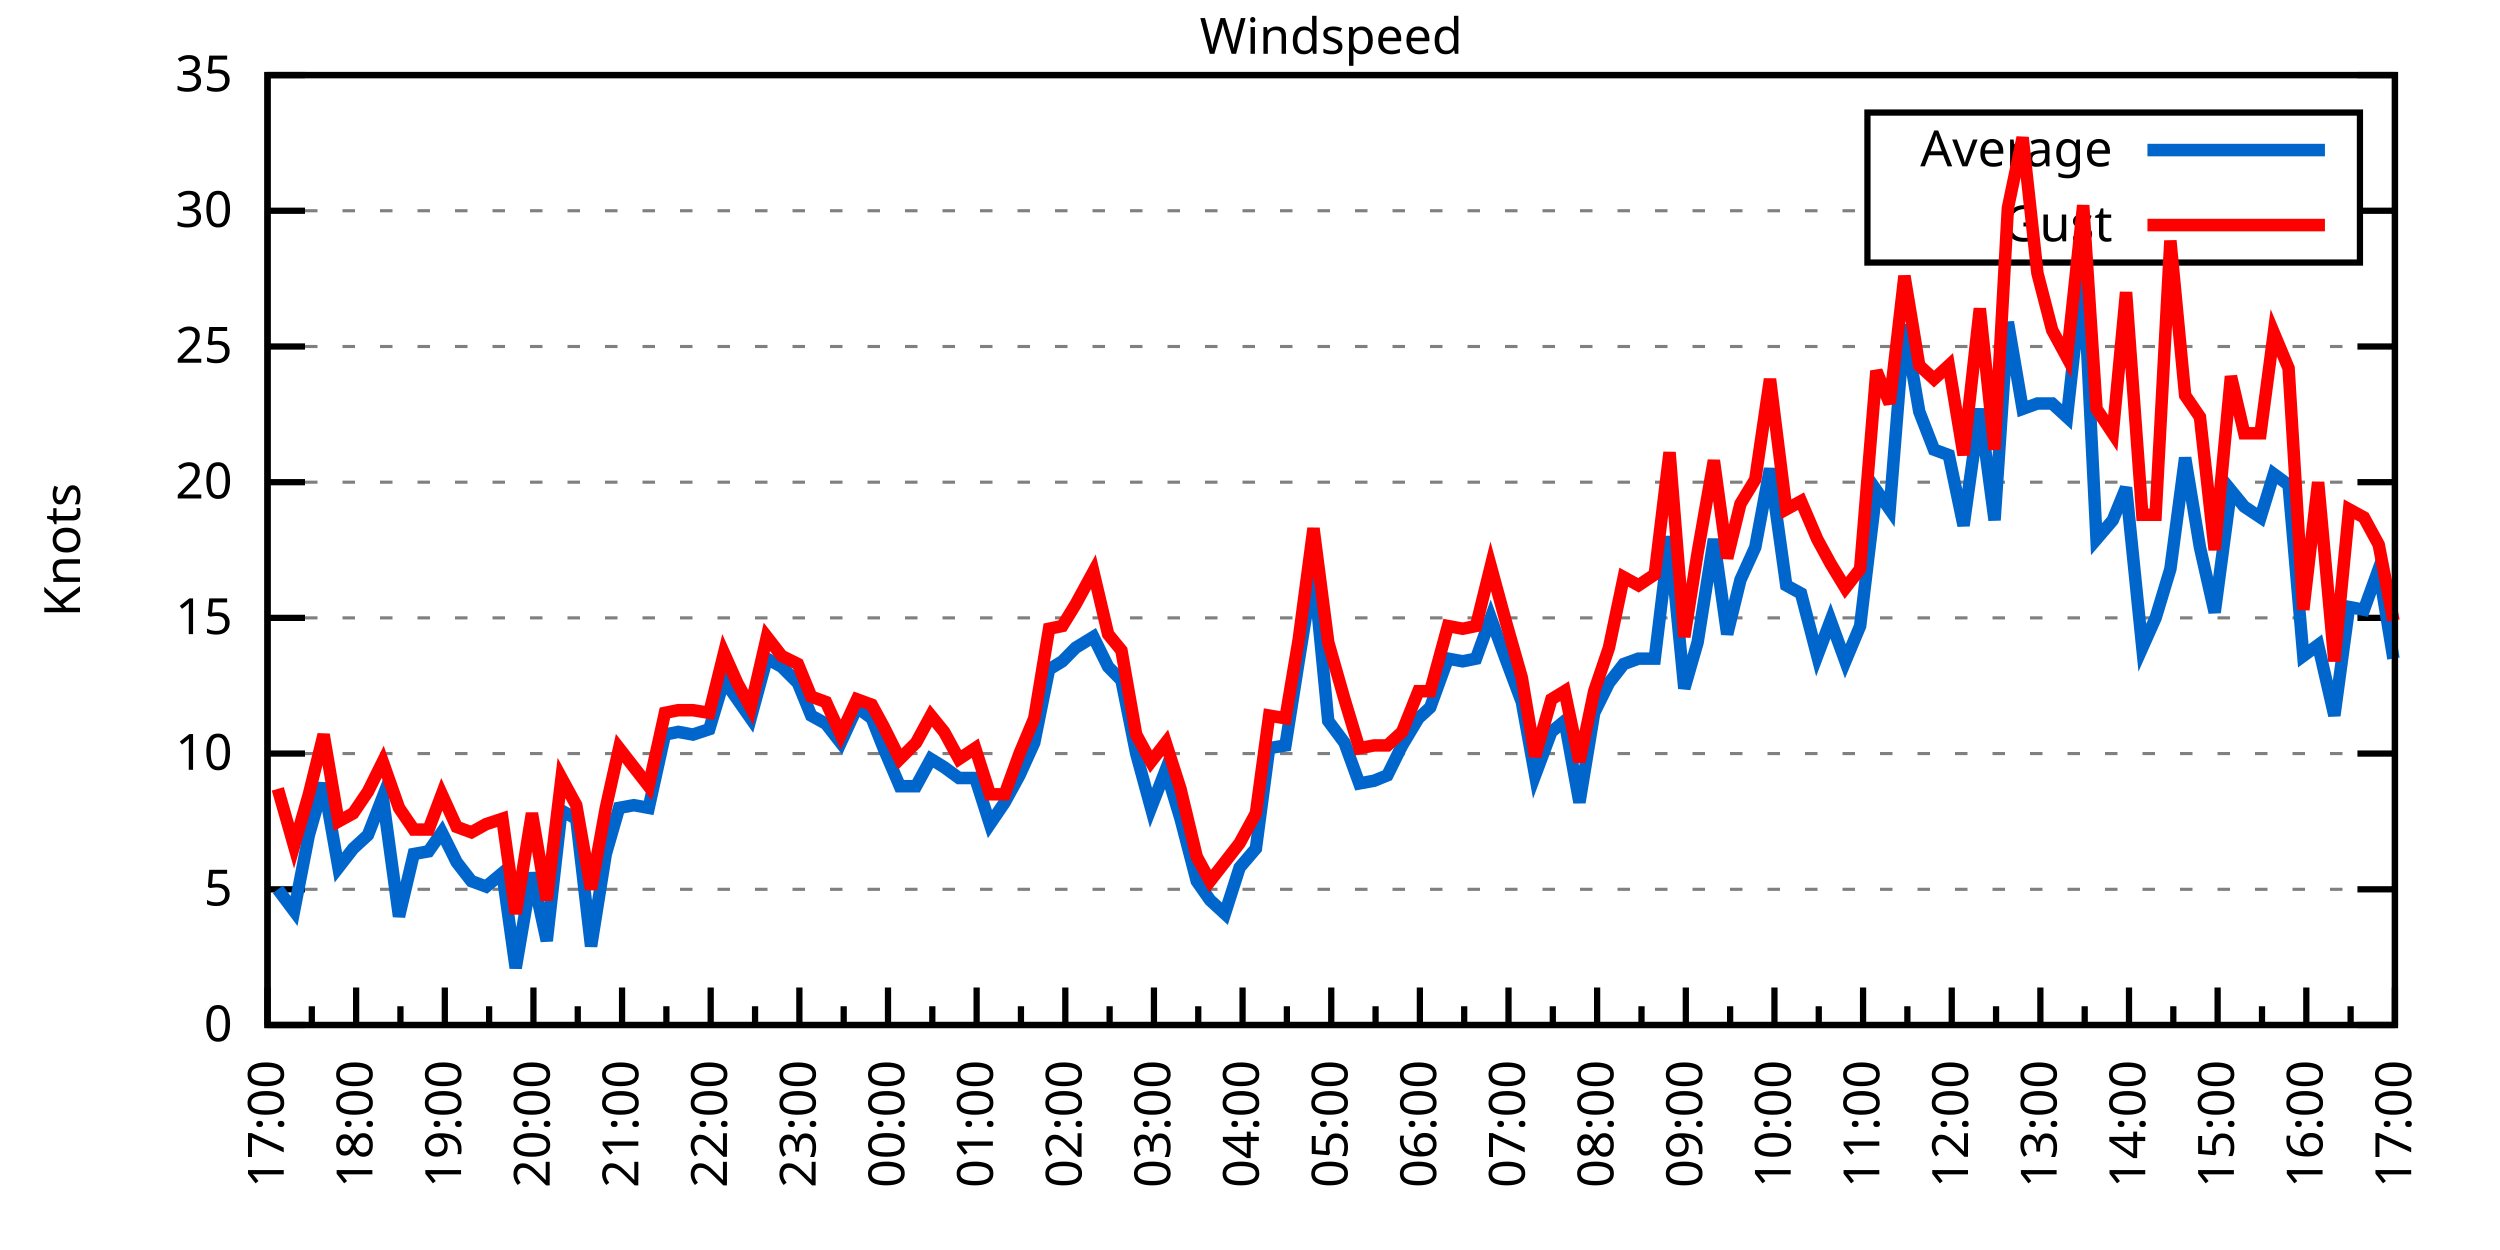
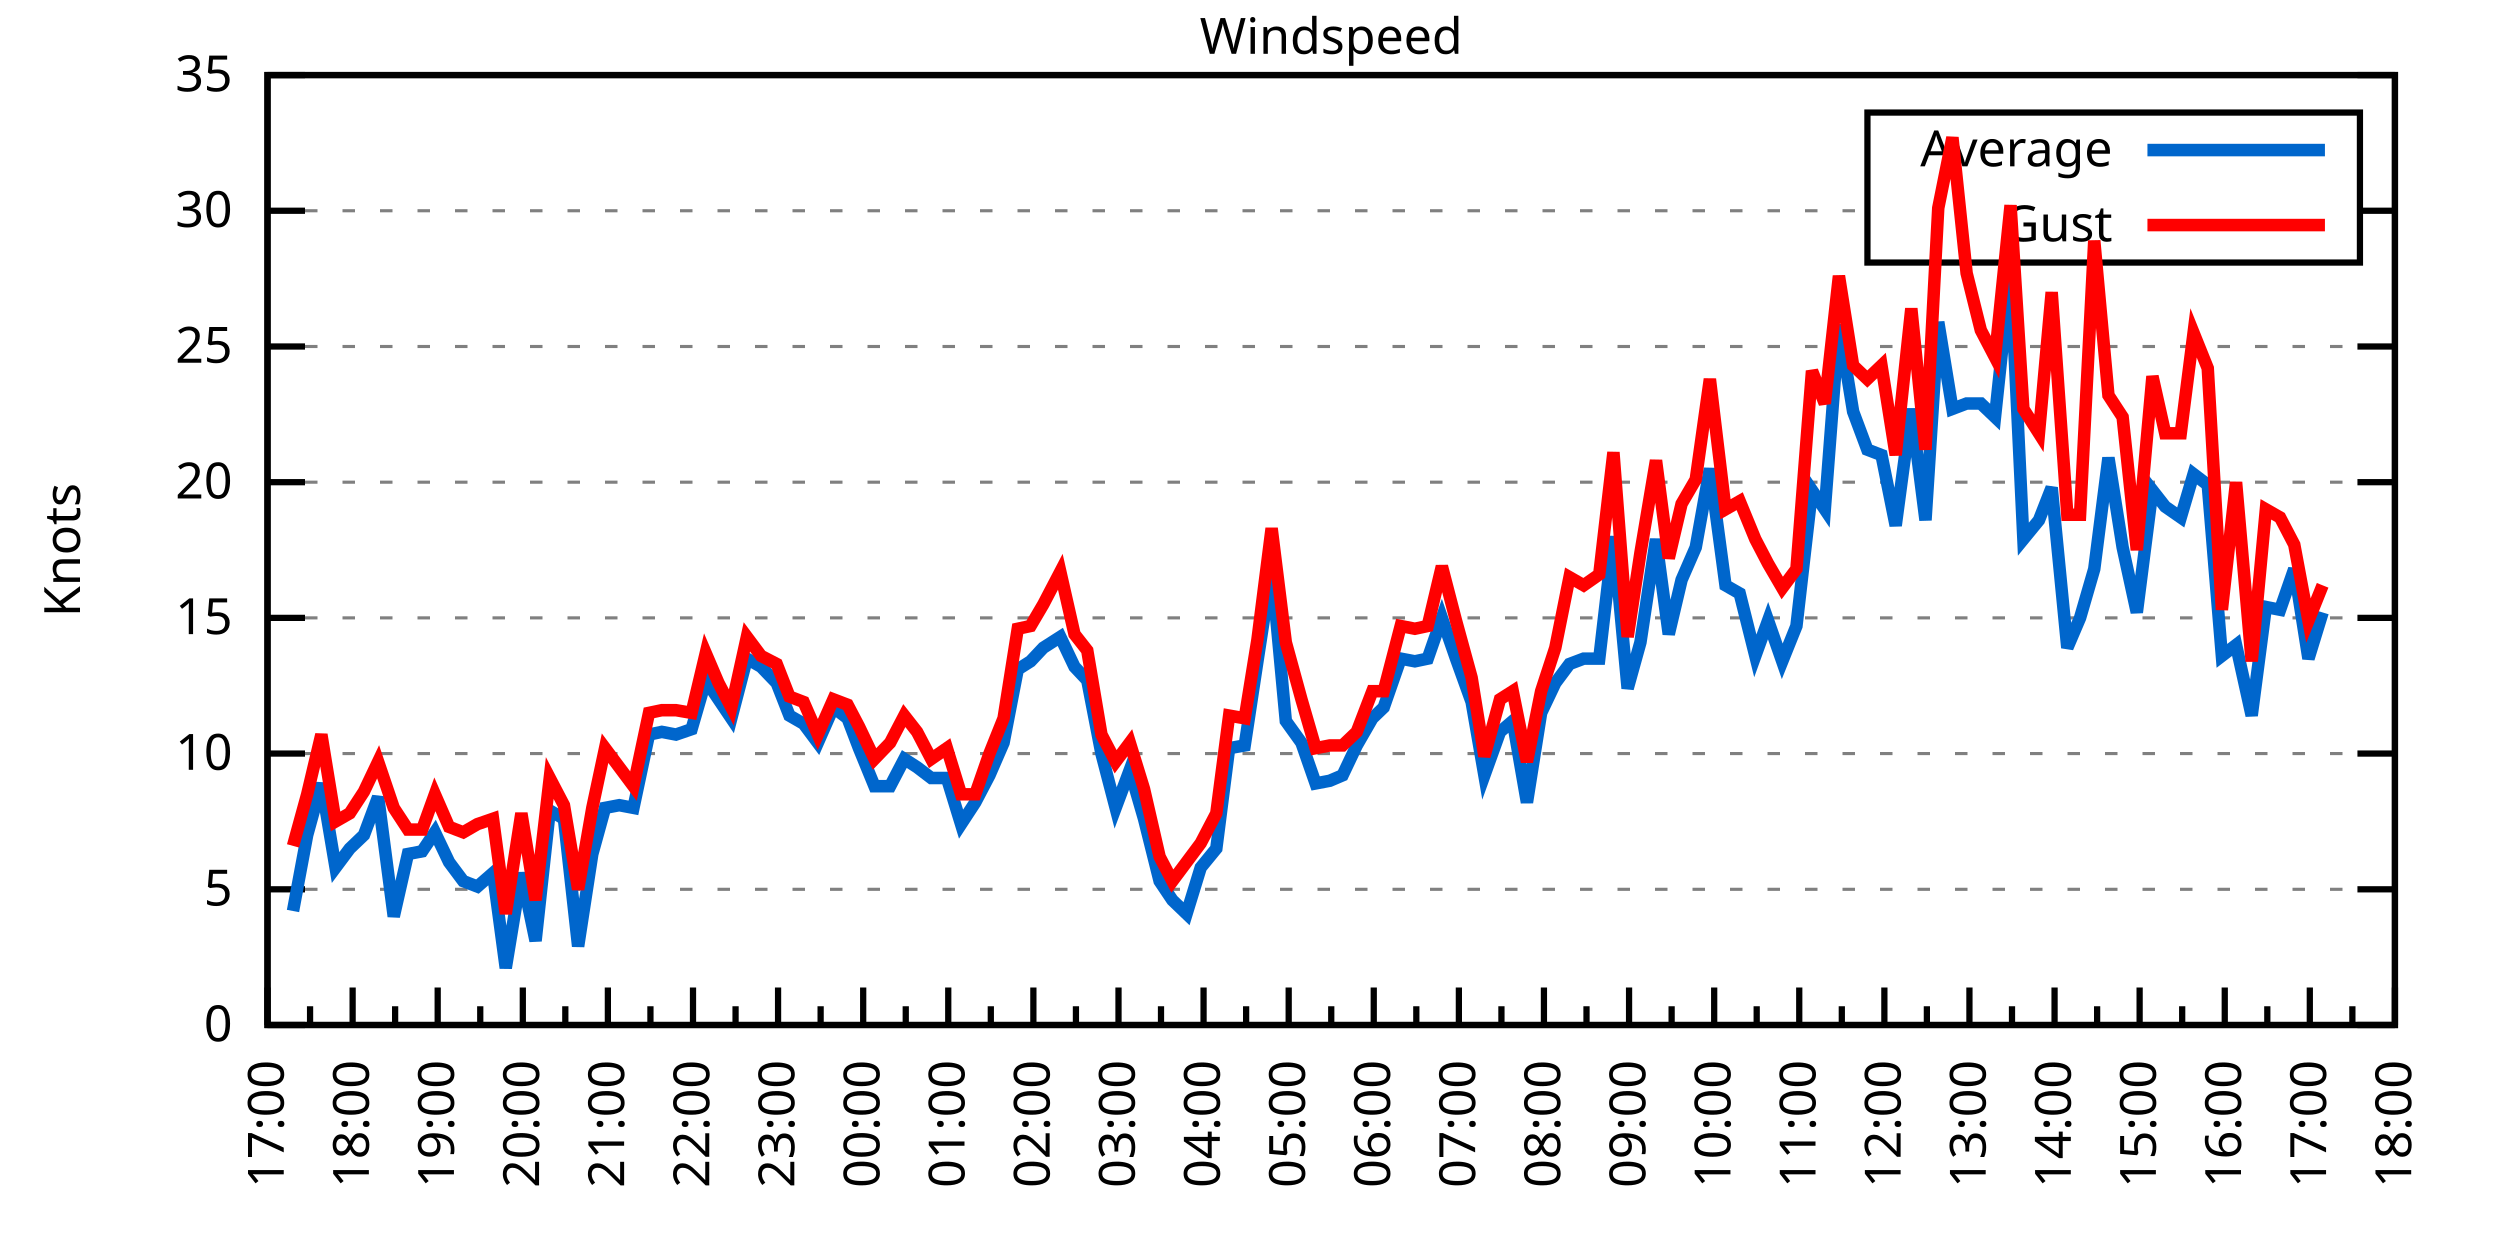
<svg xmlns="http://www.w3.org/2000/svg" xmlns:xlink="http://www.w3.org/1999/xlink" width="400" height="200" viewBox="0 0 400 200">
  <g id="gnuplot_canvas">
    <rect x="0" y="0" width="400" height="200" fill="none" />
    <defs>
      <circle id="gpDot" r="0.5" stroke-width="0.5" stroke="currentColor" />
      <path id="gpPt0" stroke-width="0.333" stroke="currentColor" d="M-1,0 h2 M0,-1 v2" />
      <path id="gpPt1" stroke-width="0.333" stroke="currentColor" d="M-1,-1 L1,1 M1,-1 L-1,1" />
      <path id="gpPt2" stroke-width="0.333" stroke="currentColor" d="M-1,0 L1,0 M0,-1 L0,1 M-1,-1 L1,1 M-1,1 L1,-1" />
      <rect id="gpPt3" stroke-width="0.333" stroke="currentColor" x="-1" y="-1" width="2" height="2" />
      <rect id="gpPt4" stroke-width="0.333" stroke="currentColor" fill="currentColor" x="-1" y="-1" width="2" height="2" />
      <circle id="gpPt5" stroke-width="0.333" stroke="currentColor" cx="0" cy="0" r="1" />
      <use xlink:href="#gpPt5" id="gpPt6" fill="currentColor" stroke="none" />
      <path id="gpPt7" stroke-width="0.333" stroke="currentColor" d="M0,-1.33 L-1.33,0.67 L1.33,0.67 z" />
      <use xlink:href="#gpPt7" id="gpPt8" fill="currentColor" stroke="none" />
      <use xlink:href="#gpPt7" id="gpPt9" stroke="currentColor" transform="rotate(180)" />
      <use xlink:href="#gpPt9" id="gpPt10" fill="currentColor" stroke="none" />
      <use xlink:href="#gpPt3" id="gpPt11" stroke="currentColor" transform="rotate(45)" />
      <use xlink:href="#gpPt11" id="gpPt12" fill="currentColor" stroke="none" />
      <path id="gpPt13" stroke-width="0.333" stroke="currentColor" d="M0,1.330 L1.265,0.411 L0.782,-1.067 L-0.782,-1.076 L-1.265,0.411 z" />
      <use xlink:href="#gpPt13" id="gpPt14" fill="currentColor" stroke="none" />
      <filter id="textbox" filterUnits="objectBoundingBox" x="0" y="0" height="1" width="1">
        <feFlood flood-color="white" flood-opacity="1" result="bgnd" />
        <feComposite in="SourceGraphic" in2="bgnd" operator="atop" />
      </filter>
      <filter id="greybox" filterUnits="objectBoundingBox" x="0" y="0" height="1" width="1">
        <feFlood flood-color="lightgrey" flood-opacity="1" result="grey" />
        <feComposite in="SourceGraphic" in2="grey" operator="atop" />
      </filter>
    </defs>
    <g fill="none" color="white" stroke="currentColor" stroke-width="1.00" stroke-linecap="butt" stroke-linejoin="miter">
</g>
    <g fill="none" color="black" stroke="currentColor" stroke-width="1.00" stroke-linecap="butt" stroke-linejoin="miter">
      <g stroke="none" shape-rendering="crispEdges">
        <polygon fill="rgb(255, 255, 255)" points="42.80,164.00 383.18,164.00 383.18,12.02 42.80,12.02 " />
      </g>
    </g>
    <g fill="none" color="black" stroke="currentColor" stroke-width="1.00" stroke-linecap="butt" stroke-linejoin="miter">
</g>
    <g fill="none" color="black" stroke="black" stroke-width="0.50" stroke-linecap="butt" stroke-linejoin="miter">
</g>
    <g fill="none" color="gray" stroke="currentColor" stroke-width="0.50" stroke-linecap="butt" stroke-linejoin="miter">
      <path stroke="gray" stroke-dasharray="2,4" class="gridline" d="M42.80,164.00 L383.19,164.00  " />
    </g>
    <g fill="none" color="gray" stroke="gray" stroke-width="1.00" stroke-linecap="butt" stroke-linejoin="miter">
</g>
    <g fill="none" color="black" stroke="currentColor" stroke-width="1.00" stroke-linecap="butt" stroke-linejoin="miter">
      <path stroke="black" d="M42.80,164.00 L48.80,164.00 M383.19,164.00 L377.19,164.00  " />
      <g transform="translate(37.20,166.60)" stroke="none" fill="black" font-family="Sans" font-size="8.00" text-anchor="end">
        <text>
          <tspan font-family="Sans"> 0</tspan>
        </text>
      </g>
    </g>
    <g fill="none" color="black" stroke="currentColor" stroke-width="1.00" stroke-linecap="butt" stroke-linejoin="miter">
</g>
    <g fill="none" color="black" stroke="black" stroke-width="0.50" stroke-linecap="butt" stroke-linejoin="miter">
</g>
    <g fill="none" color="gray" stroke="currentColor" stroke-width="0.50" stroke-linecap="butt" stroke-linejoin="miter">
      <path stroke="gray" stroke-dasharray="2,4" class="gridline" d="M42.80,142.29 L383.19,142.29  " />
    </g>
    <g fill="none" color="gray" stroke="gray" stroke-width="1.00" stroke-linecap="butt" stroke-linejoin="miter">
</g>
    <g fill="none" color="black" stroke="currentColor" stroke-width="1.00" stroke-linecap="butt" stroke-linejoin="miter">
      <path stroke="black" d="M42.80,142.29 L48.80,142.29 M383.19,142.29 L377.19,142.29  " />
      <g transform="translate(37.20,144.89)" stroke="none" fill="black" font-family="Sans" font-size="8.00" text-anchor="end">
        <text>
          <tspan font-family="Sans"> 5</tspan>
        </text>
      </g>
    </g>
    <g fill="none" color="black" stroke="currentColor" stroke-width="1.00" stroke-linecap="butt" stroke-linejoin="miter">
</g>
    <g fill="none" color="black" stroke="black" stroke-width="0.50" stroke-linecap="butt" stroke-linejoin="miter">
</g>
    <g fill="none" color="gray" stroke="currentColor" stroke-width="0.50" stroke-linecap="butt" stroke-linejoin="miter">
      <path stroke="gray" stroke-dasharray="2,4" class="gridline" d="M42.80,120.57 L383.19,120.57  " />
    </g>
    <g fill="none" color="gray" stroke="gray" stroke-width="1.00" stroke-linecap="butt" stroke-linejoin="miter">
</g>
    <g fill="none" color="black" stroke="currentColor" stroke-width="1.00" stroke-linecap="butt" stroke-linejoin="miter">
      <path stroke="black" d="M42.80,120.57 L48.80,120.57 M383.19,120.57 L377.19,120.57  " />
      <g transform="translate(37.20,123.17)" stroke="none" fill="black" font-family="Sans" font-size="8.00" text-anchor="end">
        <text>
          <tspan font-family="Sans"> 10</tspan>
        </text>
      </g>
    </g>
    <g fill="none" color="black" stroke="currentColor" stroke-width="1.00" stroke-linecap="butt" stroke-linejoin="miter">
</g>
    <g fill="none" color="black" stroke="black" stroke-width="0.50" stroke-linecap="butt" stroke-linejoin="miter">
</g>
    <g fill="none" color="gray" stroke="currentColor" stroke-width="0.50" stroke-linecap="butt" stroke-linejoin="miter">
      <path stroke="gray" stroke-dasharray="2,4" class="gridline" d="M42.80,98.86 L383.19,98.86  " />
    </g>
    <g fill="none" color="gray" stroke="gray" stroke-width="1.00" stroke-linecap="butt" stroke-linejoin="miter">
</g>
    <g fill="none" color="black" stroke="currentColor" stroke-width="1.00" stroke-linecap="butt" stroke-linejoin="miter">
      <path stroke="black" d="M42.80,98.86 L48.80,98.86 M383.19,98.86 L377.19,98.86  " />
      <g transform="translate(37.20,101.46)" stroke="none" fill="black" font-family="Sans" font-size="8.00" text-anchor="end">
        <text>
          <tspan font-family="Sans"> 15</tspan>
        </text>
      </g>
    </g>
    <g fill="none" color="black" stroke="currentColor" stroke-width="1.00" stroke-linecap="butt" stroke-linejoin="miter">
</g>
    <g fill="none" color="black" stroke="black" stroke-width="0.50" stroke-linecap="butt" stroke-linejoin="miter">
</g>
    <g fill="none" color="gray" stroke="currentColor" stroke-width="0.50" stroke-linecap="butt" stroke-linejoin="miter">
      <path stroke="gray" stroke-dasharray="2,4" class="gridline" d="M42.80,77.15 L383.19,77.15  " />
    </g>
    <g fill="none" color="gray" stroke="gray" stroke-width="1.00" stroke-linecap="butt" stroke-linejoin="miter">
</g>
    <g fill="none" color="black" stroke="currentColor" stroke-width="1.00" stroke-linecap="butt" stroke-linejoin="miter">
      <path stroke="black" d="M42.80,77.15 L48.80,77.15 M383.19,77.15 L377.19,77.15  " />
      <g transform="translate(37.20,79.75)" stroke="none" fill="black" font-family="Sans" font-size="8.00" text-anchor="end">
        <text>
          <tspan font-family="Sans"> 20</tspan>
        </text>
      </g>
    </g>
    <g fill="none" color="black" stroke="currentColor" stroke-width="1.00" stroke-linecap="butt" stroke-linejoin="miter">
</g>
    <g fill="none" color="black" stroke="black" stroke-width="0.50" stroke-linecap="butt" stroke-linejoin="miter">
</g>
    <g fill="none" color="gray" stroke="currentColor" stroke-width="0.50" stroke-linecap="butt" stroke-linejoin="miter">
      <path stroke="gray" stroke-dasharray="2,4" class="gridline" d="M42.80,55.44 L383.19,55.44  " />
    </g>
    <g fill="none" color="gray" stroke="gray" stroke-width="1.00" stroke-linecap="butt" stroke-linejoin="miter">
</g>
    <g fill="none" color="black" stroke="currentColor" stroke-width="1.00" stroke-linecap="butt" stroke-linejoin="miter">
      <path stroke="black" d="M42.80,55.44 L48.80,55.44 M383.19,55.44 L377.19,55.44  " />
      <g transform="translate(37.20,58.04)" stroke="none" fill="black" font-family="Sans" font-size="8.00" text-anchor="end">
        <text>
          <tspan font-family="Sans"> 25</tspan>
        </text>
      </g>
    </g>
    <g fill="none" color="black" stroke="currentColor" stroke-width="1.00" stroke-linecap="butt" stroke-linejoin="miter">
</g>
    <g fill="none" color="black" stroke="black" stroke-width="0.50" stroke-linecap="butt" stroke-linejoin="miter">
</g>
    <g fill="none" color="gray" stroke="currentColor" stroke-width="0.50" stroke-linecap="butt" stroke-linejoin="miter">
      <path stroke="gray" stroke-dasharray="2,4" class="gridline" d="M42.80,33.72 L298.79,33.72 M377.59,33.72 L383.19,33.72  " />
    </g>
    <g fill="none" color="gray" stroke="gray" stroke-width="1.00" stroke-linecap="butt" stroke-linejoin="miter">
</g>
    <g fill="none" color="black" stroke="currentColor" stroke-width="1.00" stroke-linecap="butt" stroke-linejoin="miter">
      <path stroke="black" d="M42.80,33.72 L48.80,33.72 M383.19,33.72 L377.19,33.72  " />
      <g transform="translate(37.20,36.32)" stroke="none" fill="black" font-family="Sans" font-size="8.00" text-anchor="end">
        <text>
          <tspan font-family="Sans"> 30</tspan>
        </text>
      </g>
    </g>
    <g fill="none" color="black" stroke="currentColor" stroke-width="1.00" stroke-linecap="butt" stroke-linejoin="miter">
</g>
    <g fill="none" color="black" stroke="black" stroke-width="0.50" stroke-linecap="butt" stroke-linejoin="miter">
</g>
    <g fill="none" color="gray" stroke="currentColor" stroke-width="0.50" stroke-linecap="butt" stroke-linejoin="miter">
      <path stroke="gray" stroke-dasharray="2,4" class="gridline" d="M42.80,12.01 L383.19,12.01  " />
    </g>
    <g fill="none" color="gray" stroke="gray" stroke-width="1.00" stroke-linecap="butt" stroke-linejoin="miter">
</g>
    <g fill="none" color="black" stroke="currentColor" stroke-width="1.00" stroke-linecap="butt" stroke-linejoin="miter">
      <path stroke="black" d="M42.80,12.01 L48.80,12.01 M383.19,12.01 L377.19,12.01  " />
      <g transform="translate(37.20,14.61)" stroke="none" fill="black" font-family="Sans" font-size="8.00" text-anchor="end">
        <text>
          <tspan font-family="Sans"> 35</tspan>
        </text>
      </g>
    </g>
    <g fill="none" color="black" stroke="currentColor" stroke-width="1.00" stroke-linecap="butt" stroke-linejoin="miter">
      <path stroke="black" d="M42.80,164.00 L42.80,158.00  " />
      <g transform="translate(45.40,169.60) rotate(270)" stroke="none" fill="black" font-family="Sans" font-size="8.00" text-anchor="end">
        <text>
          <tspan font-family="Sans">17:00</tspan>
        </text>
      </g>
    </g>
    <g fill="none" color="black" stroke="currentColor" stroke-width="1.00" stroke-linecap="butt" stroke-linejoin="miter">
-       <path stroke="black" d="M49.89,164.00 L49.89,161.00 M56.98,164.00 L56.98,158.00  " />
-       <g transform="translate(59.58,169.60) rotate(270)" stroke="none" fill="black" font-family="Sans" font-size="8.00" text-anchor="end">
+       <path stroke="black" d="M49.61,164.00 L49.61,161.00 M56.42,164.00 L56.42,158.00  " />
+       <g transform="translate(59.02,169.60) rotate(270)" stroke="none" fill="black" font-family="Sans" font-size="8.00" text-anchor="end">
        <text>
          <tspan font-family="Sans">18:00</tspan>
        </text>
      </g>
    </g>
    <g fill="none" color="black" stroke="currentColor" stroke-width="1.00" stroke-linecap="butt" stroke-linejoin="miter">
-       <path stroke="black" d="M64.07,164.00 L64.07,161.00 M71.17,164.00 L71.17,158.00  " />
-       <g transform="translate(73.77,169.60) rotate(270)" stroke="none" fill="black" font-family="Sans" font-size="8.00" text-anchor="end">
+       <path stroke="black" d="M63.22,164.00 L63.22,161.00 M70.03,164.00 L70.03,158.00  " />
+       <g transform="translate(72.63,169.60) rotate(270)" stroke="none" fill="black" font-family="Sans" font-size="8.00" text-anchor="end">
        <text>
          <tspan font-family="Sans">19:00</tspan>
        </text>
      </g>
    </g>
    <g fill="none" color="black" stroke="currentColor" stroke-width="1.00" stroke-linecap="butt" stroke-linejoin="miter">
-       <path stroke="black" d="M78.26,164.00 L78.26,161.00 M85.35,164.00 L85.35,158.00  " />
-       <g transform="translate(87.95,169.60) rotate(270)" stroke="none" fill="black" font-family="Sans" font-size="8.00" text-anchor="end">
+       <path stroke="black" d="M76.84,164.00 L76.84,161.00 M83.65,164.00 L83.65,158.00  " />
+       <g transform="translate(86.25,169.60) rotate(270)" stroke="none" fill="black" font-family="Sans" font-size="8.00" text-anchor="end">
        <text>
          <tspan font-family="Sans">20:00</tspan>
        </text>
      </g>
    </g>
    <g fill="none" color="black" stroke="currentColor" stroke-width="1.00" stroke-linecap="butt" stroke-linejoin="miter">
-       <path stroke="black" d="M92.44,164.00 L92.44,161.00 M99.53,164.00 L99.53,158.00  " />
-       <g transform="translate(102.13,169.60) rotate(270)" stroke="none" fill="black" font-family="Sans" font-size="8.00" text-anchor="end">
+       <path stroke="black" d="M90.45,164.00 L90.45,161.00 M97.26,164.00 L97.26,158.00  " />
+       <g transform="translate(99.86,169.60) rotate(270)" stroke="none" fill="black" font-family="Sans" font-size="8.00" text-anchor="end">
        <text>
          <tspan font-family="Sans">21:00</tspan>
        </text>
      </g>
    </g>
    <g fill="none" color="black" stroke="currentColor" stroke-width="1.00" stroke-linecap="butt" stroke-linejoin="miter">
-       <path stroke="black" d="M106.62,164.00 L106.62,161.00 M113.71,164.00 L113.71,158.00  " />
-       <g transform="translate(116.31,169.60) rotate(270)" stroke="none" fill="black" font-family="Sans" font-size="8.00" text-anchor="end">
+       <path stroke="black" d="M104.07,164.00 L104.07,161.00 M110.88,164.00 L110.88,158.00  " />
+       <g transform="translate(113.48,169.60) rotate(270)" stroke="none" fill="black" font-family="Sans" font-size="8.00" text-anchor="end">
        <text>
          <tspan font-family="Sans">22:00</tspan>
        </text>
      </g>
    </g>
    <g fill="none" color="black" stroke="currentColor" stroke-width="1.00" stroke-linecap="butt" stroke-linejoin="miter">
-       <path stroke="black" d="M120.81,164.00 L120.81,161.00 M127.90,164.00 L127.90,158.00  " />
-       <g transform="translate(130.50,169.60) rotate(270)" stroke="none" fill="black" font-family="Sans" font-size="8.00" text-anchor="end">
+       <path stroke="black" d="M117.69,164.00 L117.69,161.00 M124.49,164.00 L124.49,158.00  " />
+       <g transform="translate(127.09,169.60) rotate(270)" stroke="none" fill="black" font-family="Sans" font-size="8.00" text-anchor="end">
        <text>
          <tspan font-family="Sans">23:00</tspan>
        </text>
      </g>
    </g>
    <g fill="none" color="black" stroke="currentColor" stroke-width="1.00" stroke-linecap="butt" stroke-linejoin="miter">
-       <path stroke="black" d="M134.99,164.00 L134.99,161.00 M142.08,164.00 L142.08,158.00  " />
-       <g transform="translate(144.68,169.60) rotate(270)" stroke="none" fill="black" font-family="Sans" font-size="8.00" text-anchor="end">
+       <path stroke="black" d="M131.30,164.00 L131.30,161.00 M138.11,164.00 L138.11,158.00  " />
+       <g transform="translate(140.71,169.60) rotate(270)" stroke="none" fill="black" font-family="Sans" font-size="8.00" text-anchor="end">
        <text>
          <tspan font-family="Sans">00:00</tspan>
        </text>
      </g>
    </g>
    <g fill="none" color="black" stroke="currentColor" stroke-width="1.00" stroke-linecap="butt" stroke-linejoin="miter">
-       <path stroke="black" d="M149.17,164.00 L149.17,161.00 M156.26,164.00 L156.26,158.00  " />
-       <g transform="translate(158.86,169.60) rotate(270)" stroke="none" fill="black" font-family="Sans" font-size="8.00" text-anchor="end">
+       <path stroke="black" d="M144.92,164.00 L144.92,161.00 M151.72,164.00 L151.72,158.00  " />
+       <g transform="translate(154.32,169.60) rotate(270)" stroke="none" fill="black" font-family="Sans" font-size="8.00" text-anchor="end">
        <text>
          <tspan font-family="Sans">01:00</tspan>
        </text>
      </g>
    </g>
    <g fill="none" color="black" stroke="currentColor" stroke-width="1.00" stroke-linecap="butt" stroke-linejoin="miter">
-       <path stroke="black" d="M163.35,164.00 L163.35,161.00 M170.45,164.00 L170.45,158.00  " />
-       <g transform="translate(173.05,169.60) rotate(270)" stroke="none" fill="black" font-family="Sans" font-size="8.00" text-anchor="end">
+       <path stroke="black" d="M158.53,164.00 L158.53,161.00 M165.34,164.00 L165.34,158.00  " />
+       <g transform="translate(167.94,169.60) rotate(270)" stroke="none" fill="black" font-family="Sans" font-size="8.00" text-anchor="end">
        <text>
          <tspan font-family="Sans">02:00</tspan>
        </text>
      </g>
    </g>
    <g fill="none" color="black" stroke="currentColor" stroke-width="1.00" stroke-linecap="butt" stroke-linejoin="miter">
-       <path stroke="black" d="M177.54,164.00 L177.54,161.00 M184.63,164.00 L184.63,158.00  " />
-       <g transform="translate(187.23,169.60) rotate(270)" stroke="none" fill="black" font-family="Sans" font-size="8.00" text-anchor="end">
+       <path stroke="black" d="M172.15,164.00 L172.15,161.00 M178.96,164.00 L178.96,158.00  " />
+       <g transform="translate(181.56,169.60) rotate(270)" stroke="none" fill="black" font-family="Sans" font-size="8.00" text-anchor="end">
        <text>
          <tspan font-family="Sans">03:00</tspan>
        </text>
      </g>
    </g>
    <g fill="none" color="black" stroke="currentColor" stroke-width="1.00" stroke-linecap="butt" stroke-linejoin="miter">
-       <path stroke="black" d="M191.72,164.00 L191.72,161.00 M198.81,164.00 L198.81,158.00  " />
-       <g transform="translate(201.41,169.60) rotate(270)" stroke="none" fill="black" font-family="Sans" font-size="8.00" text-anchor="end">
+       <path stroke="black" d="M185.76,164.00 L185.76,161.00 M192.57,164.00 L192.57,158.00  " />
+       <g transform="translate(195.17,169.60) rotate(270)" stroke="none" fill="black" font-family="Sans" font-size="8.00" text-anchor="end">
        <text>
          <tspan font-family="Sans">04:00</tspan>
        </text>
      </g>
    </g>
    <g fill="none" color="black" stroke="currentColor" stroke-width="1.00" stroke-linecap="butt" stroke-linejoin="miter">
-       <path stroke="black" d="M205.90,164.00 L205.90,161.00 M213.00,164.00 L213.00,158.00  " />
-       <g transform="translate(215.60,169.60) rotate(270)" stroke="none" fill="black" font-family="Sans" font-size="8.00" text-anchor="end">
+       <path stroke="black" d="M199.38,164.00 L199.38,161.00 M206.19,164.00 L206.19,158.00  " />
+       <g transform="translate(208.79,169.60) rotate(270)" stroke="none" fill="black" font-family="Sans" font-size="8.00" text-anchor="end">
        <text>
          <tspan font-family="Sans">05:00</tspan>
        </text>
      </g>
    </g>
    <g fill="none" color="black" stroke="currentColor" stroke-width="1.00" stroke-linecap="butt" stroke-linejoin="miter">
-       <path stroke="black" d="M220.09,164.00 L220.09,161.00 M227.18,164.00 L227.18,158.00  " />
-       <g transform="translate(229.78,169.60) rotate(270)" stroke="none" fill="black" font-family="Sans" font-size="8.00" text-anchor="end">
+       <path stroke="black" d="M213.00,164.00 L213.00,161.00 M219.80,164.00 L219.80,158.00  " />
+       <g transform="translate(222.40,169.60) rotate(270)" stroke="none" fill="black" font-family="Sans" font-size="8.00" text-anchor="end">
        <text>
          <tspan font-family="Sans">06:00</tspan>
        </text>
      </g>
    </g>
    <g fill="none" color="black" stroke="currentColor" stroke-width="1.00" stroke-linecap="butt" stroke-linejoin="miter">
-       <path stroke="black" d="M234.27,164.00 L234.27,161.00 M241.36,164.00 L241.36,158.00  " />
-       <g transform="translate(243.96,169.60) rotate(270)" stroke="none" fill="black" font-family="Sans" font-size="8.00" text-anchor="end">
+       <path stroke="black" d="M226.61,164.00 L226.61,161.00 M233.42,164.00 L233.42,158.00  " />
+       <g transform="translate(236.02,169.60) rotate(270)" stroke="none" fill="black" font-family="Sans" font-size="8.00" text-anchor="end">
        <text>
          <tspan font-family="Sans">07:00</tspan>
        </text>
      </g>
    </g>
    <g fill="none" color="black" stroke="currentColor" stroke-width="1.00" stroke-linecap="butt" stroke-linejoin="miter">
-       <path stroke="black" d="M248.45,164.00 L248.45,161.00 M255.54,164.00 L255.54,158.00  " />
-       <g transform="translate(258.14,169.60) rotate(270)" stroke="none" fill="black" font-family="Sans" font-size="8.00" text-anchor="end">
+       <path stroke="black" d="M240.23,164.00 L240.23,161.00 M247.03,164.00 L247.03,158.00  " />
+       <g transform="translate(249.63,169.60) rotate(270)" stroke="none" fill="black" font-family="Sans" font-size="8.00" text-anchor="end">
        <text>
          <tspan font-family="Sans">08:00</tspan>
        </text>
      </g>
    </g>
    <g fill="none" color="black" stroke="currentColor" stroke-width="1.00" stroke-linecap="butt" stroke-linejoin="miter">
-       <path stroke="black" d="M262.64,164.00 L262.64,161.00 M269.73,164.00 L269.73,158.00  " />
-       <g transform="translate(272.33,169.60) rotate(270)" stroke="none" fill="black" font-family="Sans" font-size="8.00" text-anchor="end">
+       <path stroke="black" d="M253.84,164.00 L253.84,161.00 M260.65,164.00 L260.65,158.00  " />
+       <g transform="translate(263.25,169.60) rotate(270)" stroke="none" fill="black" font-family="Sans" font-size="8.00" text-anchor="end">
        <text>
          <tspan font-family="Sans">09:00</tspan>
        </text>
      </g>
    </g>
    <g fill="none" color="black" stroke="currentColor" stroke-width="1.00" stroke-linecap="butt" stroke-linejoin="miter">
-       <path stroke="black" d="M276.82,164.00 L276.82,161.00 M283.91,164.00 L283.91,158.00  " />
-       <g transform="translate(286.51,169.60) rotate(270)" stroke="none" fill="black" font-family="Sans" font-size="8.00" text-anchor="end">
+       <path stroke="black" d="M267.46,164.00 L267.46,161.00 M274.27,164.00 L274.27,158.00  " />
+       <g transform="translate(276.87,169.60) rotate(270)" stroke="none" fill="black" font-family="Sans" font-size="8.00" text-anchor="end">
        <text>
          <tspan font-family="Sans">10:00</tspan>
        </text>
      </g>
    </g>
    <g fill="none" color="black" stroke="currentColor" stroke-width="1.00" stroke-linecap="butt" stroke-linejoin="miter">
-       <path stroke="black" d="M291.00,164.00 L291.00,161.00 M298.09,164.00 L298.09,158.00  " />
-       <g transform="translate(300.69,169.60) rotate(270)" stroke="none" fill="black" font-family="Sans" font-size="8.00" text-anchor="end">
+       <path stroke="black" d="M281.07,164.00 L281.07,161.00 M287.88,164.00 L287.88,158.00  " />
+       <g transform="translate(290.48,169.60) rotate(270)" stroke="none" fill="black" font-family="Sans" font-size="8.00" text-anchor="end">
        <text>
          <tspan font-family="Sans">11:00</tspan>
        </text>
      </g>
    </g>
    <g fill="none" color="black" stroke="currentColor" stroke-width="1.00" stroke-linecap="butt" stroke-linejoin="miter">
-       <path stroke="black" d="M305.18,164.00 L305.18,161.00 M312.28,164.00 L312.28,158.00  " />
-       <g transform="translate(314.88,169.60) rotate(270)" stroke="none" fill="black" font-family="Sans" font-size="8.00" text-anchor="end">
+       <path stroke="black" d="M294.69,164.00 L294.69,161.00 M301.50,164.00 L301.50,158.00  " />
+       <g transform="translate(304.10,169.60) rotate(270)" stroke="none" fill="black" font-family="Sans" font-size="8.00" text-anchor="end">
        <text>
          <tspan font-family="Sans">12:00</tspan>
        </text>
      </g>
    </g>
    <g fill="none" color="black" stroke="currentColor" stroke-width="1.00" stroke-linecap="butt" stroke-linejoin="miter">
-       <path stroke="black" d="M319.37,164.00 L319.37,161.00 M326.46,164.00 L326.46,158.00  " />
-       <g transform="translate(329.06,169.60) rotate(270)" stroke="none" fill="black" font-family="Sans" font-size="8.00" text-anchor="end">
+       <path stroke="black" d="M308.30,164.00 L308.30,161.00 M315.11,164.00 L315.11,158.00  " />
+       <g transform="translate(317.71,169.60) rotate(270)" stroke="none" fill="black" font-family="Sans" font-size="8.00" text-anchor="end">
        <text>
          <tspan font-family="Sans">13:00</tspan>
        </text>
      </g>
    </g>
    <g fill="none" color="black" stroke="currentColor" stroke-width="1.00" stroke-linecap="butt" stroke-linejoin="miter">
-       <path stroke="black" d="M333.55,164.00 L333.55,161.00 M340.64,164.00 L340.64,158.00  " />
-       <g transform="translate(343.24,169.60) rotate(270)" stroke="none" fill="black" font-family="Sans" font-size="8.00" text-anchor="end">
+       <path stroke="black" d="M321.92,164.00 L321.92,161.00 M328.73,164.00 L328.73,158.00  " />
+       <g transform="translate(331.33,169.60) rotate(270)" stroke="none" fill="black" font-family="Sans" font-size="8.00" text-anchor="end">
        <text>
          <tspan font-family="Sans">14:00</tspan>
        </text>
      </g>
    </g>
    <g fill="none" color="black" stroke="currentColor" stroke-width="1.00" stroke-linecap="butt" stroke-linejoin="miter">
-       <path stroke="black" d="M347.73,164.00 L347.73,161.00 M354.82,164.00 L354.82,158.00  " />
-       <g transform="translate(357.42,169.60) rotate(270)" stroke="none" fill="black" font-family="Sans" font-size="8.00" text-anchor="end">
+       <path stroke="black" d="M335.54,164.00 L335.54,161.00 M342.34,164.00 L342.34,158.00  " />
+       <g transform="translate(344.94,169.60) rotate(270)" stroke="none" fill="black" font-family="Sans" font-size="8.00" text-anchor="end">
        <text>
          <tspan font-family="Sans">15:00</tspan>
        </text>
      </g>
    </g>
    <g fill="none" color="black" stroke="currentColor" stroke-width="1.00" stroke-linecap="butt" stroke-linejoin="miter">
-       <path stroke="black" d="M361.92,164.00 L361.92,161.00 M369.01,164.00 L369.01,158.00  " />
-       <g transform="translate(371.61,169.60) rotate(270)" stroke="none" fill="black" font-family="Sans" font-size="8.00" text-anchor="end">
+       <path stroke="black" d="M349.15,164.00 L349.15,161.00 M355.96,164.00 L355.96,158.00  " />
+       <g transform="translate(358.56,169.60) rotate(270)" stroke="none" fill="black" font-family="Sans" font-size="8.00" text-anchor="end">
        <text>
          <tspan font-family="Sans">16:00</tspan>
        </text>
      </g>
    </g>
    <g fill="none" color="black" stroke="currentColor" stroke-width="1.00" stroke-linecap="butt" stroke-linejoin="miter">
-       <path stroke="black" d="M376.10,164.00 L376.10,161.00 M383.19,164.00 L383.19,158.00  " />
+       <path stroke="black" d="M362.77,164.00 L362.77,161.00 M369.57,164.00 L369.57,158.00  " />
+       <g transform="translate(372.17,169.60) rotate(270)" stroke="none" fill="black" font-family="Sans" font-size="8.00" text-anchor="end">
+         <text>
+           <tspan font-family="Sans">17:00</tspan>
+         </text>
+       </g>
+     </g>
+     <g fill="none" color="black" stroke="currentColor" stroke-width="1.00" stroke-linecap="butt" stroke-linejoin="miter">
+       <path stroke="black" d="M376.38,164.00 L376.38,161.00 M383.19,164.00 L383.19,158.00  " />
      <g transform="translate(385.79,169.60) rotate(270)" stroke="none" fill="black" font-family="Sans" font-size="8.00" text-anchor="end">
        <text>
-           <tspan font-family="Sans">17:00</tspan>
+           <tspan font-family="Sans">18:00</tspan>
        </text>
      </g>
    </g>
    <g fill="none" color="black" stroke="currentColor" stroke-width="1.00" stroke-linecap="butt" stroke-linejoin="miter">
</g>
    <g fill="none" color="black" stroke="currentColor" stroke-width="1.00" stroke-linecap="butt" stroke-linejoin="miter">
      <path stroke="black" d="M42.80,12.01 L42.80,164.00 L383.19,164.00 L383.19,12.01 L42.80,12.01 Z  " />
    </g>
    <g fill="none" color="black" stroke="currentColor" stroke-width="1.00" stroke-linecap="butt" stroke-linejoin="miter">
      <g transform="translate(12.80,88.01) rotate(270)" stroke="none" fill="black" font-family="Sans" font-size="8.00" text-anchor="middle">
        <text>
          <tspan font-family="Sans">Knots</tspan>
        </text>
      </g>
    </g>
    <g fill="none" color="black" stroke="currentColor" stroke-width="1.00" stroke-linecap="butt" stroke-linejoin="miter">
</g>
    <g fill="none" color="black" stroke="currentColor" stroke-width="1.00" stroke-linecap="butt" stroke-linejoin="miter">
      <path stroke="black" d="M298.79,42.01 L298.79,18.01 L377.59,18.01 L377.59,42.01 L298.79,42.01 Z  " />
    </g>
    <g id="Windspeed_plot_1">
      <g fill="none" color="white" stroke="black" stroke-width="2.00" stroke-linecap="butt" stroke-linejoin="miter">
</g>
      <g fill="none" color="black" stroke="currentColor" stroke-width="2.00" stroke-linecap="butt" stroke-linejoin="miter">
        <g transform="translate(337.99,26.61)" stroke="none" fill="black" font-family="Sans" font-size="8.00" text-anchor="end">
          <text>
            <tspan font-family="Sans">Average</tspan>
          </text>
        </g>
      </g>
      <g fill="none" color="black" stroke="currentColor" stroke-width="2.00" stroke-linecap="butt" stroke-linejoin="miter">
-         <path stroke="rgb(  0, 102, 204)" d="M343.59,24.01 L371.99,24.01 M44.45,142.29 L47.05,145.76 L49.42,133.60 L51.78,125.35 L54.15,138.81 L56.51,135.77   L58.87,133.60 L61.24,127.52 L63.84,146.63 L66.20,136.64 L68.57,136.21 L70.69,133.17 L73.06,137.94 L75.42,140.98   L77.78,141.85 L80.38,139.68 L82.51,154.88 L85.11,139.68 L87.48,150.54 L89.84,129.69 L92.20,131.00 L94.57,151.41   L96.93,136.64 L99.06,129.26 L101.42,128.83 L103.79,129.26 L106.39,117.53 L108.51,117.10 L110.88,117.53 L113.48,116.67   L115.84,108.85 L117.97,111.89 L120.10,114.93 L122.70,105.38 L125.06,106.68 L127.66,109.28 L129.79,114.49 L132.15,115.80   L134.52,118.84 L137.12,113.19 L139.48,114.93 L141.37,119.71 L143.97,125.79 L146.57,125.79 L148.94,121.44 L151.06,122.75   L153.43,124.48 L156.03,124.48 L158.39,131.86 L160.75,128.39 L163.12,124.05 L165.48,118.84 L167.85,107.11 L169.97,105.81   L172.10,103.64 L174.94,101.90 L177.30,106.68 L179.43,108.85 L181.79,120.57 L184.16,129.26 L186.52,123.18 L188.88,131.00   L191.48,140.98 L193.61,144.02 L195.98,146.20 L198.34,138.81 L200.94,135.77 L203.07,119.71 L205.67,119.27 L207.79,105.81   L210.16,91.04 L212.52,115.36 L215.12,118.84 L217.49,125.35 L219.85,124.92 L221.98,124.05 L224.34,119.27 L226.94,114.93   L228.83,113.19 L231.67,105.38 L234.03,105.81 L236.16,105.38 L238.52,98.86 L240.89,105.38 L243.49,112.32 L245.62,124.05   L248.22,117.10 L250.34,115.36 L252.71,128.39 L255.07,114.06 L257.43,109.28 L259.80,106.24 L262.16,105.38 L264.76,105.38   L267.13,85.83 L269.49,110.15 L271.62,102.77 L274.22,86.27 L276.35,101.47 L278.47,92.78 L280.84,87.57 L283.20,74.98   L285.80,93.65 L288.16,94.95 L290.76,104.94 L292.89,99.30 L295.26,105.81 L297.62,100.16 L300.22,78.45 L302.35,81.49   L304.71,51.96 L307.08,65.86 L309.44,71.94 L311.80,72.81 L314.17,84.10 L316.77,65.42 L319.13,83.23 L321.26,51.53   L323.62,65.42 L325.99,64.56 L328.35,64.56 L330.71,66.73 L333.31,43.28 L335.44,86.27 L338.04,83.23 L340.17,78.02   L342.77,103.64 L344.90,98.86 L347.26,91.04 L349.62,73.24 L351.99,87.57 L354.35,97.99 L356.95,78.45 L359.08,81.06   L361.68,82.79 L363.81,75.85 L366.17,77.58 L368.53,104.94 L370.90,103.20 L373.50,114.49 L375.86,97.12 L378.23,97.56   L380.59,91.04 L382.95,105.38  " />
+         <path stroke="rgb(  0, 102, 204)" d="M343.59,24.01 L371.99,24.01 M46.88,145.76 L49.15,133.60 L51.42,125.35 L53.69,138.81 L55.96,135.77 L58.23,133.60   L60.50,127.52 L63.00,146.63 L65.27,136.64 L67.54,136.21 L69.58,133.17 L71.85,137.94 L74.12,140.98 L76.39,141.85   L78.88,139.68 L80.92,154.88 L83.42,139.68 L85.69,150.54 L87.96,129.69 L90.23,131.00 L92.50,151.41 L94.77,136.64   L96.81,129.26 L99.08,128.83 L101.35,129.26 L103.84,117.53 L105.89,117.10 L108.15,117.53 L110.65,116.67 L112.92,108.85   L114.96,111.89 L117.01,114.93 L119.50,105.38 L121.77,106.68 L124.27,109.28 L126.31,114.49 L128.58,115.80 L130.85,118.84   L133.34,113.19 L135.61,114.93 L137.43,119.71 L139.92,125.79 L142.42,125.79 L144.69,121.44 L146.73,122.75 L149.00,124.48   L151.50,124.48 L153.77,131.86 L156.04,128.39 L158.31,124.05 L160.57,118.84 L162.84,107.11 L164.89,105.81 L166.93,103.64   L169.65,101.90 L171.92,106.68 L173.96,108.85 L176.23,120.57 L178.50,129.26 L180.77,123.18 L183.04,131.00 L185.54,140.98   L187.58,144.02 L189.85,146.20 L192.12,138.81 L194.61,135.77 L196.66,119.71 L199.15,119.27 L201.19,105.81 L203.46,91.04   L205.73,115.36 L208.23,118.84 L210.50,125.35 L212.77,124.92 L214.81,124.05 L217.08,119.27 L219.58,114.93 L221.39,113.19   L224.11,105.38 L226.38,105.81 L228.43,105.38 L230.70,98.86 L232.96,105.38 L235.46,112.32 L237.50,124.05 L240.00,117.10   L242.04,115.36 L244.31,128.39 L246.58,114.06 L248.85,109.28 L251.12,106.24 L253.39,105.38 L255.88,105.38 L258.15,85.83   L260.42,110.15 L262.47,102.77 L264.96,86.27 L267.00,101.47 L269.05,92.78 L271.32,87.57 L273.58,74.98 L276.08,93.65   L278.35,94.95 L280.85,104.94 L282.89,99.30 L285.16,105.81 L287.43,100.16 L289.92,78.45 L291.97,81.49 L294.23,51.96   L296.50,65.86 L298.77,71.94 L301.04,72.81 L303.31,84.10 L305.81,65.42 L308.08,83.23 L310.12,51.53 L312.39,65.42   L314.66,64.56 L316.93,64.56 L319.20,66.73 L321.69,43.28 L323.74,86.27 L326.23,83.23 L328.27,78.02 L330.77,103.64   L332.81,98.86 L335.08,91.04 L337.35,73.24 L339.62,87.57 L341.89,97.99 L344.39,78.45 L346.43,81.06 L348.92,82.79   L350.97,75.85 L353.24,77.58 L355.50,104.94 L357.77,103.20 L360.27,114.49 L362.54,97.12 L364.81,97.56 L367.08,91.04   L369.35,105.38 L371.62,97.99  " />
      </g>
    </g>
    <g id="Windspeed_plot_2">
      <g fill="none" color="black" stroke="currentColor" stroke-width="2.00" stroke-linecap="butt" stroke-linejoin="miter">
        <g transform="translate(337.99,38.61)" stroke="none" fill="black" font-family="Sans" font-size="8.00" text-anchor="end">
          <text>
            <tspan font-family="Sans">Gust</tspan>
          </text>
        </g>
      </g>
      <g fill="none" color="black" stroke="currentColor" stroke-width="2.00" stroke-linecap="butt" stroke-linejoin="miter">
-         <path stroke="rgb(255,   0,   0)" d="M343.59,36.01 L371.99,36.01 M44.45,126.22 L47.05,135.34 L49.42,127.09 L51.78,117.53 L54.15,131.43 L56.51,130.13   L58.87,126.65 L61.24,121.88 L63.84,129.26 L66.20,132.73 L68.57,132.73 L70.69,127.09 L73.06,132.30 L75.42,133.17   L77.78,131.86 L80.38,131.00 L82.51,146.20 L85.11,130.13 L87.48,144.02 L89.84,124.48 L92.20,128.83 L94.57,142.29   L96.93,129.26 L99.06,119.71 L101.42,122.75 L103.79,125.79 L106.39,114.06 L108.51,113.63 L110.88,113.63 L113.48,114.06   L115.84,104.51 L117.97,109.28 L120.10,113.19 L122.70,101.90 L125.06,104.94 L127.66,106.24 L129.79,111.45 L132.15,112.32   L134.52,117.53 L137.12,111.89 L139.48,112.76 L141.37,116.23 L143.97,121.44 L146.57,118.84 L148.94,114.49 L151.06,117.10   L153.43,121.44 L156.03,119.71 L158.39,127.09 L160.75,127.09 L163.12,120.57 L165.48,114.93 L167.85,100.60 L169.97,100.16   L172.10,96.69 L174.94,91.48 L177.30,101.47 L179.43,104.07 L181.79,117.53 L184.16,121.88 L186.52,118.84 L188.88,126.22   L191.48,137.08 L193.61,140.98 L195.98,137.94 L198.34,134.90 L200.94,130.13 L203.07,114.49 L205.67,114.93 L207.79,102.34   L210.16,84.53 L212.52,102.77 L215.12,111.89 L217.49,119.71 L219.85,119.27 L221.98,119.27 L224.34,117.10 L226.94,110.59   L228.83,110.59 L231.67,100.16 L234.03,100.60 L236.16,100.16 L238.52,90.61 L240.89,99.30 L243.49,108.42 L245.62,121.01   L248.22,111.89 L250.34,110.59 L252.71,121.88 L255.07,110.59 L257.43,103.64 L259.80,92.35 L262.16,93.65 L264.76,91.91   L267.13,72.37 L269.49,101.90 L271.62,88.44 L274.22,73.67 L276.35,89.31 L278.47,80.62 L280.84,76.71 L283.20,60.65   L285.80,81.49 L288.16,80.19 L290.76,86.27 L292.89,90.18 L295.26,94.08 L297.62,91.04 L300.22,59.34 L302.35,64.56   L304.71,44.15 L307.08,58.48 L309.44,60.65 L311.80,58.48 L314.17,72.81 L316.77,49.36 L319.13,71.94 L321.26,33.29   L323.62,22.00 L325.99,43.71 L328.35,52.83 L330.71,57.17 L333.31,32.85 L335.44,65.42 L338.04,69.33 L340.17,46.75   L342.77,82.36 L344.90,82.36 L347.26,38.50 L349.62,63.25 L351.99,66.73 L354.35,88.00 L356.95,60.21 L359.08,69.33   L361.68,69.33 L363.81,53.26 L366.17,58.91 L368.53,97.56 L370.90,77.15 L373.50,105.81 L375.86,81.49 L378.23,82.79   L380.59,87.14 L382.95,99.30  " />
+         <path stroke="rgb(255,   0,   0)" d="M343.59,36.01 L371.99,36.01 M46.88,135.34 L49.15,127.09 L51.42,117.53 L53.69,131.43 L55.96,130.13 L58.23,126.65   L60.50,121.88 L63.00,129.26 L65.27,132.73 L67.54,132.73 L69.58,127.09 L71.85,132.30 L74.12,133.17 L76.39,131.86   L78.88,131.00 L80.92,146.20 L83.42,130.13 L85.69,144.02 L87.96,124.48 L90.23,128.83 L92.50,142.29 L94.77,129.26   L96.81,119.71 L99.08,122.75 L101.35,125.79 L103.84,114.06 L105.89,113.63 L108.15,113.63 L110.65,114.06 L112.92,104.51   L114.96,109.28 L117.01,113.19 L119.50,101.90 L121.77,104.94 L124.27,106.24 L126.31,111.45 L128.58,112.32 L130.85,117.53   L133.34,111.89 L135.61,112.76 L137.43,116.23 L139.92,121.44 L142.42,118.84 L144.69,114.49 L146.73,117.10 L149.00,121.44   L151.50,119.71 L153.77,127.09 L156.04,127.09 L158.31,120.57 L160.57,114.93 L162.84,100.60 L164.89,100.16 L166.93,96.69   L169.65,91.48 L171.92,101.47 L173.96,104.07 L176.23,117.53 L178.50,121.88 L180.77,118.84 L183.04,126.22 L185.54,137.08   L187.58,140.98 L189.85,137.94 L192.12,134.90 L194.61,130.13 L196.66,114.49 L199.15,114.93 L201.19,102.34 L203.46,84.53   L205.73,102.77 L208.23,111.89 L210.50,119.71 L212.77,119.27 L214.81,119.27 L217.08,117.10 L219.58,110.59 L221.39,110.59   L224.11,100.16 L226.38,100.60 L228.43,100.16 L230.70,90.61 L232.96,99.30 L235.46,108.42 L237.50,121.01 L240.00,111.89   L242.04,110.59 L244.31,121.88 L246.58,110.59 L248.85,103.64 L251.12,92.35 L253.39,93.65 L255.88,91.91 L258.15,72.37   L260.42,101.90 L262.47,88.44 L264.96,73.67 L267.00,89.31 L269.05,80.62 L271.32,76.71 L273.58,60.65 L276.08,81.49   L278.35,80.19 L280.85,86.27 L282.89,90.18 L285.16,94.08 L287.43,91.04 L289.92,59.34 L291.97,64.56 L294.23,44.15   L296.50,58.48 L298.77,60.65 L301.04,58.48 L303.31,72.81 L305.81,49.36 L308.08,71.94 L310.12,33.29 L312.39,22.00   L314.66,43.71 L316.93,52.83 L319.20,57.17 L321.69,32.85 L323.74,65.42 L326.23,69.33 L328.27,46.75 L330.77,82.36   L332.81,82.36 L335.08,38.50 L337.35,63.25 L339.62,66.73 L341.89,88.00 L344.39,60.21 L346.43,69.33 L348.92,69.33   L350.97,53.26 L353.24,58.91 L355.50,97.56 L357.77,77.15 L360.27,105.81 L362.54,81.49 L364.81,82.79 L367.08,87.14   L369.35,99.30 L371.62,93.65  " />
      </g>
    </g>
    <g fill="none" color="black" stroke="currentColor" stroke-width="2.00" stroke-linecap="butt" stroke-linejoin="miter">
</g>
    <g fill="none" color="black" stroke="black" stroke-width="1.00" stroke-linecap="butt" stroke-linejoin="miter">
</g>
    <g fill="none" color="black" stroke="currentColor" stroke-width="1.00" stroke-linecap="butt" stroke-linejoin="miter">
      <path stroke="black" d="M42.80,12.01 L42.80,164.00 L383.19,164.00 L383.19,12.01 L42.80,12.01 Z  " />
    </g>
    <g fill="none" color="black" stroke="currentColor" stroke-width="1.00" stroke-linecap="butt" stroke-linejoin="miter">
      <g transform="translate(212.99,8.61)" stroke="none" fill="black" font-family="Sans" font-size="8.00" text-anchor="middle">
        <text>
          <tspan font-family="Sans">Windspeed</tspan>
        </text>
      </g>
    </g>
    <g fill="none" color="black" stroke="currentColor" stroke-width="1.00" stroke-linecap="butt" stroke-linejoin="miter">
</g>
  </g>
</svg>
